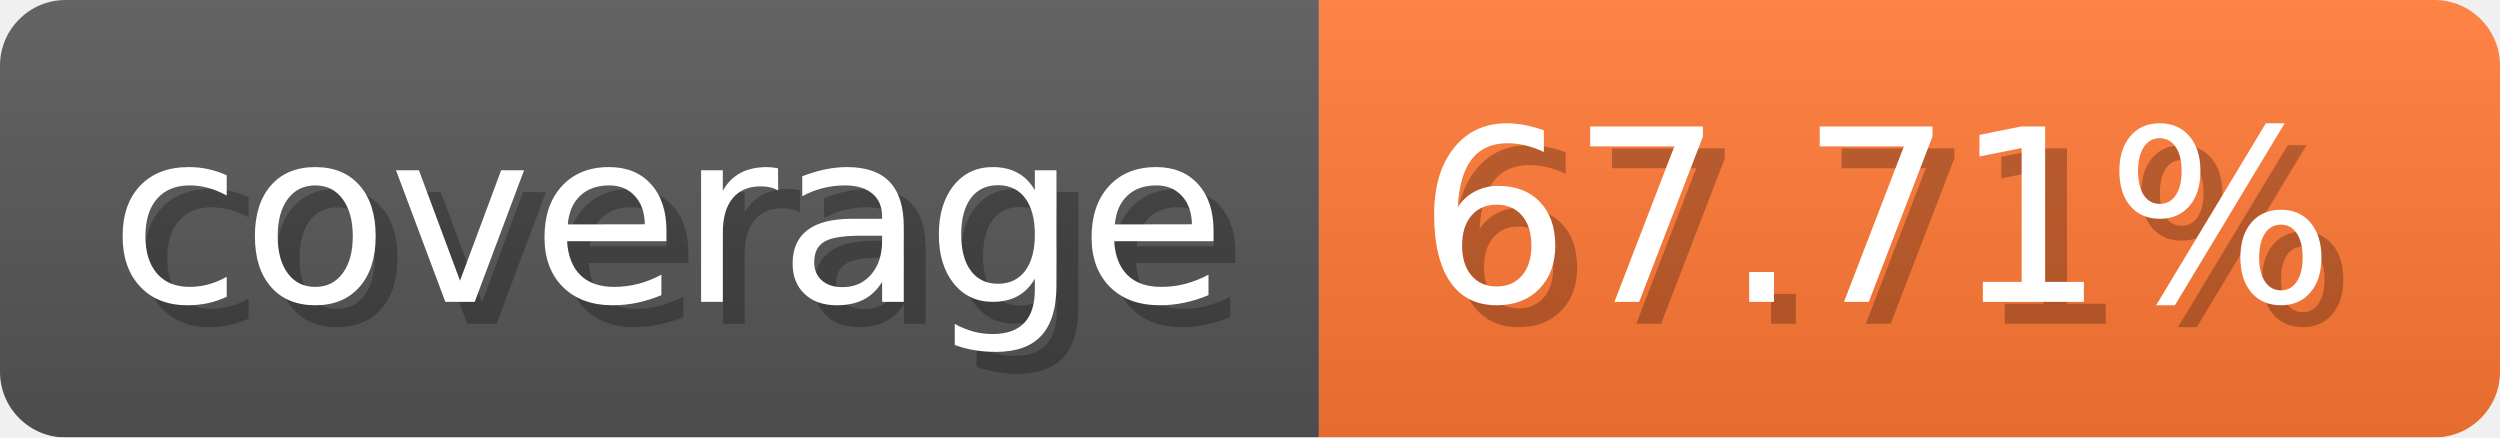
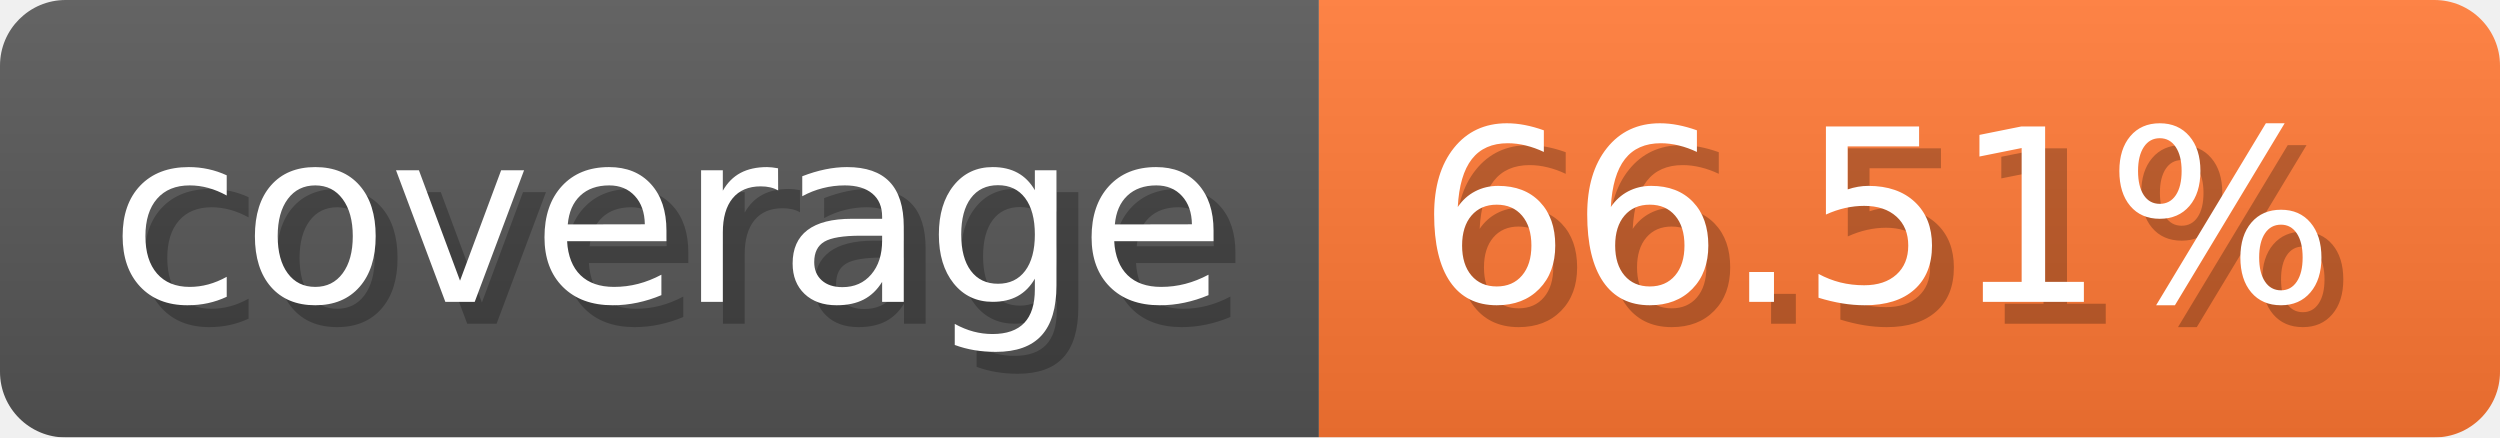
- <svg xmlns="http://www.w3.org/2000/svg" width="114.3" height="20" viewBox="0 0 1143 200" role="img" aria-label="coverage: 67.71%">
-   <linearGradient id="PKaqd" x2="0" y2="100%">
+ <svg xmlns="http://www.w3.org/2000/svg" width="114.3" height="20" viewBox="0 0 1143 200" role="img" aria-label="coverage: 66.51%">
+   <linearGradient id="BBPrz" x2="0" y2="100%">
    <stop offset="0" stop-opacity=".1" stop-color="#EEE" />
    <stop offset="1" stop-opacity=".1" />
  </linearGradient>
-   <mask id="hHNeN">
+   <mask id="TaDAO">
    <rect width="1143" height="200" rx="30" fill="#FFF" />
  </mask>
-   <g mask="url(#hHNeN)">
+   <g mask="url(#TaDAO)">
    <rect width="603" height="200" fill="#555" />
    <rect width="540" height="200" fill="#F73" x="603" />
-     <rect width="1143" height="200" fill="url(#PKaqd)" />
+     <rect width="1143" height="200" fill="url(#BBPrz)" />
  </g>
  <g aria-hidden="true" fill="#fff" text-anchor="start" font-family="Verdana,DejaVu Sans,sans-serif" font-size="110">
    <text x="60" y="148" textLength="503" fill="#000" opacity="0.25">coverage</text>
    <text x="50" y="138" textLength="503">coverage</text>
-     <text x="658" y="148" textLength="440" fill="#000" opacity="0.25">67.71%</text>
-     <text x="648" y="138" textLength="440">67.71%</text>
+     <text x="658" y="148" textLength="440" fill="#000" opacity="0.25">66.51%</text>
+     <text x="648" y="138" textLength="440">66.51%</text>
  </g>
</svg>
